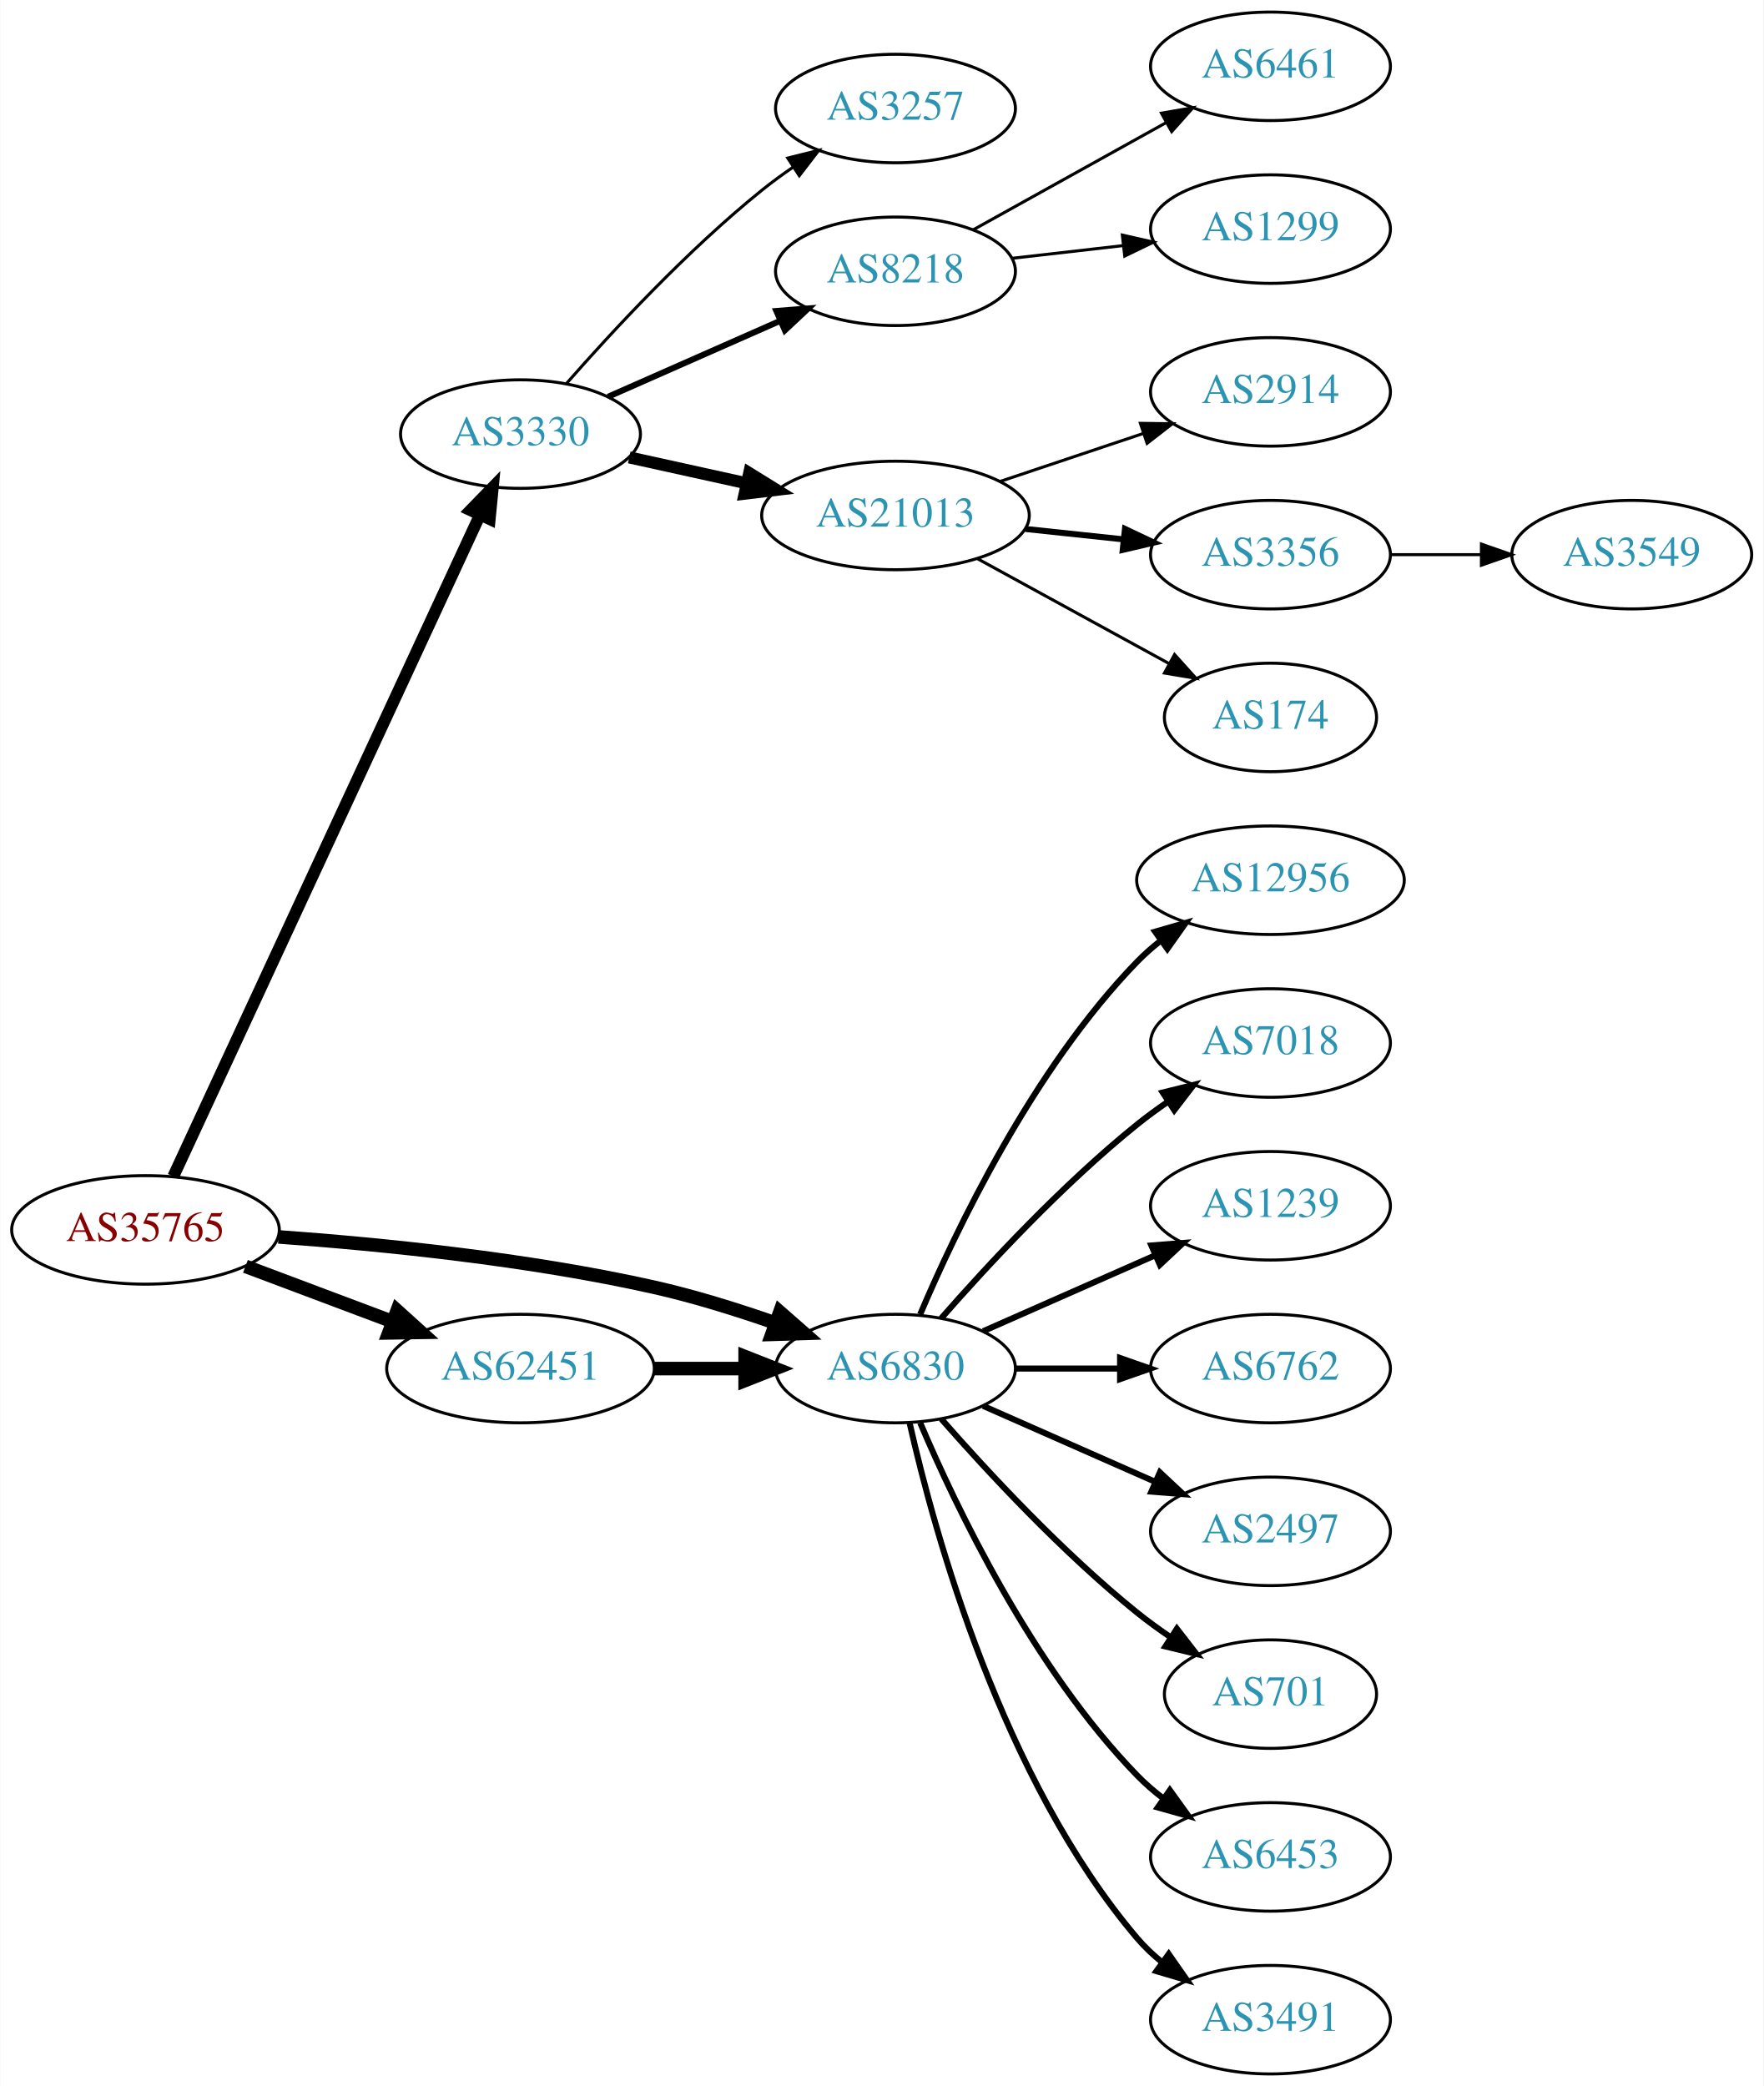
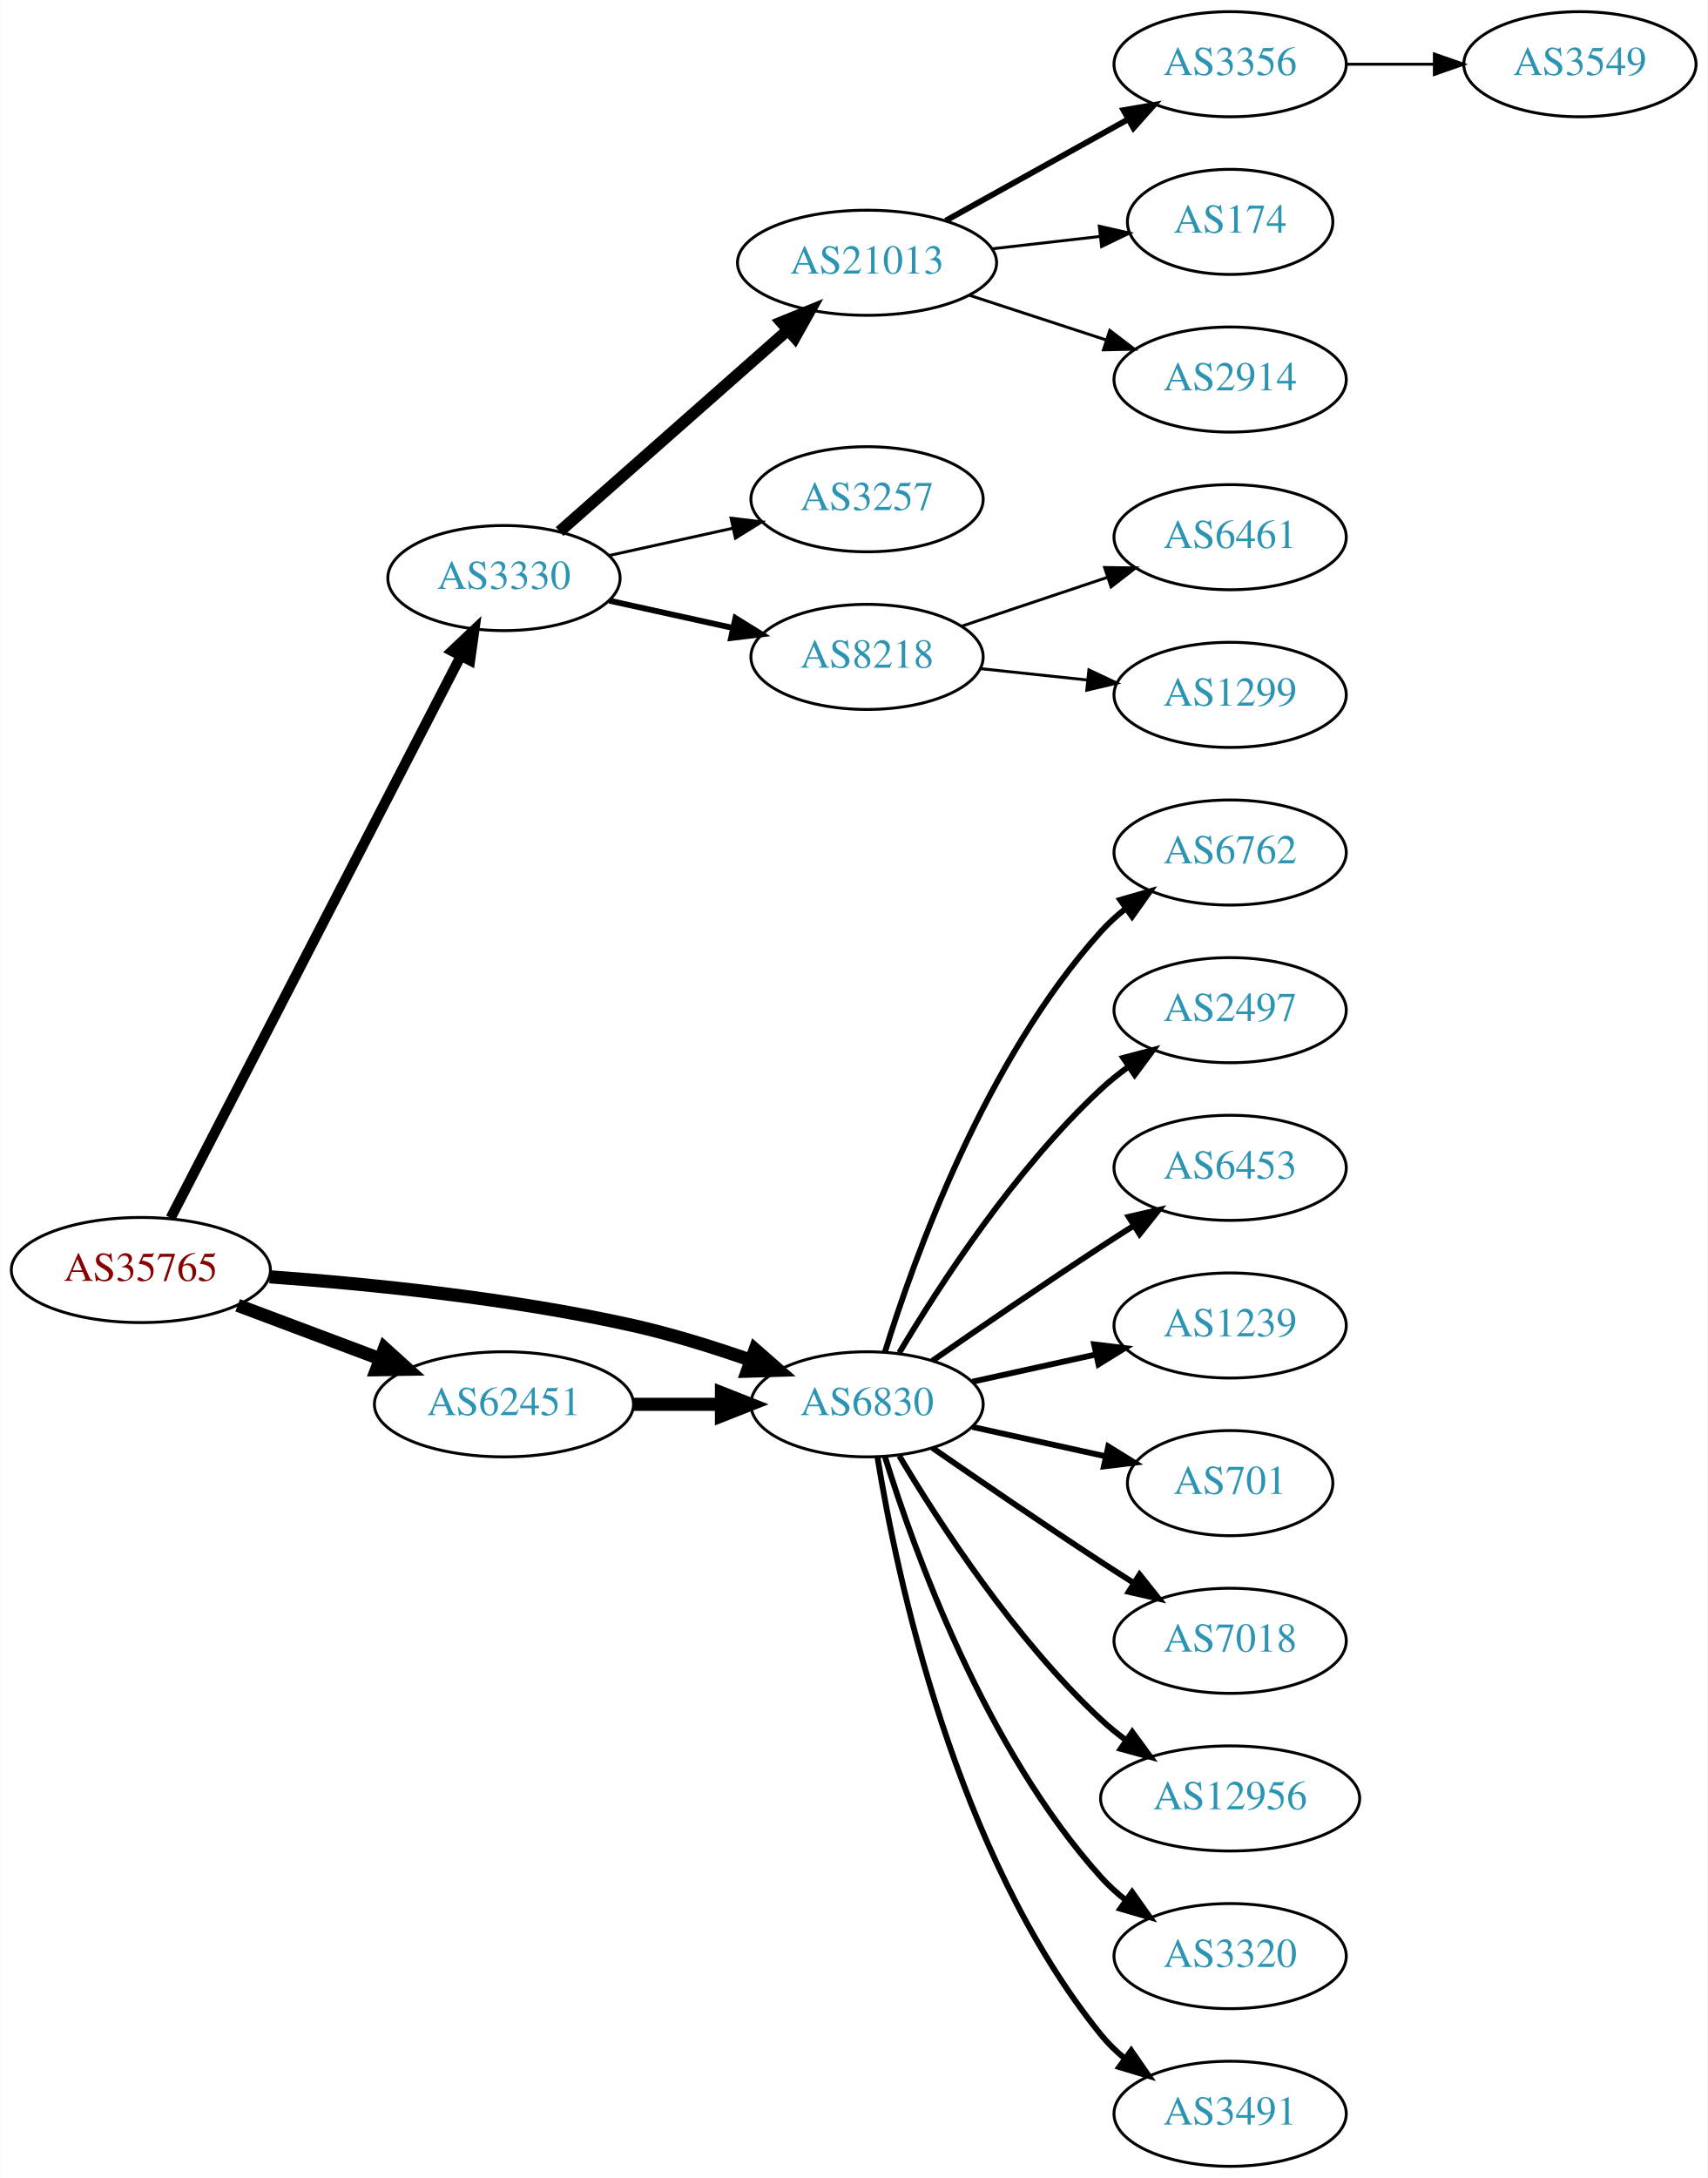
- <svg xmlns="http://www.w3.org/2000/svg" xmlns:xlink="http://www.w3.org/1999/xlink" width="585pt" height="692pt" viewBox="0.00 0.00 584.86 692.00">
-   <g id="graph0" class="graph" transform="scale(1 1) rotate(0) translate(4 688)">
-     <polygon fill="white" stroke="none" points="-4,4 -4,-688 580.862,-688 580.862,4 -4,4" />
+ <svg xmlns="http://www.w3.org/2000/svg" xmlns:xlink="http://www.w3.org/1999/xlink" width="585pt" height="746pt" viewBox="0.00 0.00 584.86 746.00">
+   <g id="graph0" class="graph" transform="scale(1 1) rotate(0) translate(4 742)">
+     <polygon fill="white" stroke="none" points="-4,4 -4,-742 580.862,-742 580.862,4 -4,4" />
    <g id="node1" class="node">
      <g id="a_node1">
        <a xlink:href="/asn/35765" xlink:title="AS35765 ~ Gemeindewerke Telfs Ges.m.b.H [AT]">
-           <ellipse fill="#ffffff" stroke="black" cx="44.196" cy="-280" rx="44.393" ry="18" />
-           <text text-anchor="middle" x="44.196" y="-276.3" font-family="Times,serif" font-size="14.00" fill="#880000">AS35765</text>
+           <ellipse fill="#ffffff" stroke="black" cx="44.196" cy="-307" rx="44.393" ry="18" />
+           <text text-anchor="middle" x="44.196" y="-303.3" font-family="Times,serif" font-size="14.00" fill="#880000">AS35765</text>
        </a>
      </g>
    </g>
    <g id="node2" class="node">
      <g id="a_node2">
        <a xlink:href="/asn/3330" xlink:title="AS3330 ~ Vienna, Austria [AT]">
          <ellipse fill="#ffffff" stroke="black" cx="168.588" cy="-544" rx="39.794" ry="18" />
          <text text-anchor="middle" x="168.588" y="-540.3" font-family="Times,serif" font-size="14.00" fill="#2c94b3">AS3330</text>
        </a>
      </g>
    </g>
    <g id="edge1" class="edge">
-       <path fill="none" stroke="black" stroke-width="3.938" d="M53.417,-297.732C74.407,-343.007 130.084,-463.103 155.104,-517.071" />
-       <polygon fill="black" stroke="black" stroke-width="3.938" points="152.022,-518.745 159.403,-526.345 158.373,-515.801 152.022,-518.745" />
+       <path fill="none" stroke="black" stroke-width="3.5" d="M54.395,-324.814C75.712,-366.091 128.585,-468.474 153.794,-517.288" />
+       <polygon fill="black" stroke="black" stroke-width="3.5" points="150.751,-519.024 158.449,-526.303 156.97,-515.812 150.751,-519.024" />
    </g>
    <g id="node3" class="node">
      <g id="a_node3">
        <a xlink:href="/asn/6830" xlink:title="AS6830 ~ LGI-UPC [AT]">
-           <ellipse fill="#ffffff" stroke="black" cx="292.98" cy="-234" rx="39.794" ry="18" />
-           <text text-anchor="middle" x="292.98" y="-230.3" font-family="Times,serif" font-size="14.00" fill="#2c94b3">AS6830</text>
+           <ellipse fill="#ffffff" stroke="black" cx="292.98" cy="-261" rx="39.794" ry="18" />
+           <text text-anchor="middle" x="292.98" y="-257.3" font-family="Times,serif" font-size="14.00" fill="#2c94b3">AS6830</text>
        </a>
      </g>
    </g>
    <g id="edge2" class="edge">
-       <path fill="none" stroke="black" stroke-width="4.5" d="M88.326,-277.675C122.427,-275.224 171.07,-270.36 212.784,-261 226.093,-258.014 240.294,-253.586 252.941,-249.175" />
-       <polygon fill="black" stroke="black" stroke-width="4.5" points="254.623,-252.755 262.705,-245.67 251.962,-245.343 254.623,-252.755" />
+       <path fill="none" stroke="black" stroke-width="4.5" d="M88.326,-304.675C122.427,-302.224 171.07,-297.36 212.784,-288 226.093,-285.014 240.294,-280.586 252.941,-276.175" />
+       <polygon fill="black" stroke="black" stroke-width="4.5" points="254.623,-279.755 262.705,-272.67 251.962,-272.343 254.623,-279.755" />
    </g>
    <g id="node4" class="node">
      <g id="a_node4">
        <a xlink:href="/asn/62451" xlink:title="AS62451 ~ Ing. Rudolf Geiger &amp; Co [AT]">
-           <ellipse fill="#ffffff" stroke="black" cx="168.588" cy="-234" rx="44.393" ry="18" />
-           <text text-anchor="middle" x="168.588" y="-230.3" font-family="Times,serif" font-size="14.00" fill="#2c94b3">AS62451</text>
+           <ellipse fill="#ffffff" stroke="black" cx="168.588" cy="-261" rx="44.393" ry="18" />
+           <text text-anchor="middle" x="168.588" y="-257.3" font-family="Times,serif" font-size="14.00" fill="#2c94b3">AS62451</text>
        </a>
      </g>
    </g>
    <g id="edge3" class="edge">
-       <path fill="none" stroke="black" stroke-width="4.5" d="M77.353,-267.914C92.251,-262.315 110.138,-255.592 126.043,-249.614" />
-       <polygon fill="black" stroke="black" stroke-width="4.5" points="127.67,-253.209 135.646,-246.005 124.9,-245.838 127.67,-253.209" />
+       <path fill="none" stroke="black" stroke-width="4.5" d="M77.353,-294.914C92.251,-289.315 110.138,-282.592 126.043,-276.614" />
+       <polygon fill="black" stroke="black" stroke-width="4.5" points="127.67,-280.209 135.646,-273.005 124.9,-272.838 127.67,-280.209" />
    </g>
    <g id="node5" class="node">
      <g id="a_node5">
-         <a xlink:href="/asn/3257" xlink:title="AS3257 ~ GTT [DE]">
-           <ellipse fill="#ffffff" stroke="black" cx="292.98" cy="-652" rx="39.794" ry="18" />
-           <text text-anchor="middle" x="292.98" y="-648.3" font-family="Times,serif" font-size="14.00" fill="#2c94b3">AS3257</text>
+         <a xlink:href="/asn/21013" xlink:title="AS21013 ~ Wels, AT [AT]">
+           <ellipse fill="#ffffff" stroke="black" cx="292.98" cy="-652" rx="44.393" ry="18" />
+           <text text-anchor="middle" x="292.98" y="-648.3" font-family="Times,serif" font-size="14.00" fill="#2c94b3">AS21013</text>
        </a>
      </g>
    </g>
    <g id="edge4" class="edge">
-       <path fill="none" stroke="black" d="M183.74,-560.663C198.842,-577.894 223.963,-605.024 248.784,-625 252.04,-627.62 255.565,-630.192 259.149,-632.646" />
-       <polygon fill="black" stroke="black" points="257.237,-635.577 267.522,-638.121 261.068,-629.719 257.237,-635.577" />
+       <path fill="none" stroke="black" stroke-width="4" d="M187.648,-559.936C208.318,-578.176 242.349,-608.204 265.896,-628.983" />
+       <polygon fill="black" stroke="black" stroke-width="4" points="263.632,-631.653 273.446,-635.645 268.263,-626.404 263.632,-631.653" />
    </g>
    <g id="node6" class="node">
      <g id="a_node6">
-         <a xlink:href="/asn/8218" xlink:title="AS8218 ~ legacy Neotelecoms [FR]">
-           <ellipse fill="#ffffff" stroke="black" cx="292.98" cy="-598" rx="39.794" ry="18" />
-           <text text-anchor="middle" x="292.98" y="-594.3" font-family="Times,serif" font-size="14.00" fill="#2c94b3">AS8218</text>
+         <a xlink:href="/asn/3257" xlink:title="AS3257 ~ GTT [DE]">
+           <ellipse fill="#ffffff" stroke="black" cx="292.98" cy="-571" rx="39.794" ry="18" />
+           <text text-anchor="middle" x="292.98" y="-567.3" font-family="Times,serif" font-size="14.00" fill="#2c94b3">AS3257</text>
        </a>
      </g>
    </g>
    <g id="edge5" class="edge">
-       <path fill="none" stroke="black" stroke-width="2" d="M197.667,-556.389C214.615,-563.866 236.413,-573.483 254.782,-581.588" />
-       <polygon fill="black" stroke="black" stroke-width="2" points="253.47,-584.834 264.032,-585.669 256.296,-578.43 253.47,-584.834" />
+       <path fill="none" stroke="black" d="M204.661,-551.737C217.848,-554.646 233.028,-557.995 246.994,-561.076" />
+       <polygon fill="black" stroke="black" points="246.383,-564.525 256.903,-563.262 247.891,-557.69 246.383,-564.525" />
    </g>
    <g id="node7" class="node">
      <g id="a_node7">
-         <a xlink:href="/asn/21013" xlink:title="AS21013 ~ Wels, AT [AT]">
-           <ellipse fill="#ffffff" stroke="black" cx="292.98" cy="-517" rx="44.393" ry="18" />
-           <text text-anchor="middle" x="292.98" y="-513.3" font-family="Times,serif" font-size="14.00" fill="#2c94b3">AS21013</text>
+         <a xlink:href="/asn/8218" xlink:title="AS8218 ~ legacy Neotelecoms [FR]">
+           <ellipse fill="#ffffff" stroke="black" cx="292.98" cy="-517" rx="39.794" ry="18" />
+           <text text-anchor="middle" x="292.98" y="-513.3" font-family="Times,serif" font-size="14.00" fill="#2c94b3">AS8218</text>
        </a>
      </g>
    </g>
    <g id="edge6" class="edge">
-       <path fill="none" stroke="black" stroke-width="4" d="M204.661,-536.263C216.7,-533.607 230.4,-530.585 243.321,-527.734" />
-       <polygon fill="black" stroke="black" stroke-width="4" points="244.459,-531.068 253.47,-525.495 242.951,-524.232 244.459,-531.068" />
+       <path fill="none" stroke="black" stroke-width="2" d="M204.661,-536.263C217.848,-533.354 233.028,-530.005 246.994,-526.924" />
+       <polygon fill="black" stroke="black" stroke-width="2" points="247.891,-530.31 256.903,-524.738 246.383,-523.475 247.891,-530.31" />
    </g>
    <g id="node14" class="node">
      <g id="a_node14">
-         <a xlink:href="/asn/12956" xlink:title="AS12956 ~ TELXIUS [ES]">
-           <ellipse fill="#ffffff" stroke="black" cx="417.373" cy="-396" rx="44.393" ry="18" />
-           <text text-anchor="middle" x="417.373" y="-392.3" font-family="Times,serif" font-size="14.00" fill="#2c94b3">AS12956</text>
+         <a xlink:href="/asn/6762" xlink:title="AS6762 ~ TELECOM ITALIA SPARKLE S.p.A. [IT]">
+           <ellipse fill="#ffffff" stroke="black" cx="417.373" cy="-450" rx="39.794" ry="18" />
+           <text text-anchor="middle" x="417.373" y="-446.3" font-family="Times,serif" font-size="14.00" fill="#2c94b3">AS6762</text>
        </a>
      </g>
    </g>
    <g id="edge13" class="edge">
-       <path fill="none" stroke="black" stroke-width="2" d="M301.171,-251.975C312.938,-279.682 338.512,-333.348 373.176,-369 375.592,-371.485 378.281,-373.842 381.102,-376.051" />
-       <polygon fill="black" stroke="black" stroke-width="2" points="379.109,-378.929 389.286,-381.873 383.167,-373.225 379.109,-378.929" />
+       <path fill="none" stroke="black" stroke-width="2" d="M299.118,-278.94C309.021,-310.979 333.359,-378.812 373.176,-423 375.693,-425.792 378.564,-428.401 381.603,-430.812" />
+       <polygon fill="black" stroke="black" stroke-width="2" points="379.732,-433.776 389.911,-436.715 383.786,-428.07 379.732,-433.776" />
    </g>
    <g id="node15" class="node">
      <g id="a_node15">
-         <a xlink:href="/asn/7018" xlink:title="AS7018 ~ AT&amp;T Services, Inc. [US]">
-           <ellipse fill="#ffffff" stroke="black" cx="417.373" cy="-342" rx="39.794" ry="18" />
-           <text text-anchor="middle" x="417.373" y="-338.3" font-family="Times,serif" font-size="14.00" fill="#2c94b3">AS7018</text>
+         <a xlink:href="/asn/2497" xlink:title="AS2497 ~ Internet Initiative Japan Inc. [JP]">
+           <ellipse fill="#ffffff" stroke="black" cx="417.373" cy="-396" rx="39.794" ry="18" />
+           <text text-anchor="middle" x="417.373" y="-392.3" font-family="Times,serif" font-size="14.00" fill="#2c94b3">AS2497</text>
        </a>
      </g>
    </g>
    <g id="edge14" class="edge">
-       <path fill="none" stroke="black" stroke-width="2" d="M308.133,-250.663C323.234,-267.894 348.355,-295.024 373.176,-315 376.432,-317.62 379.957,-320.192 383.542,-322.646" />
-       <polygon fill="black" stroke="black" stroke-width="2" points="381.629,-325.577 391.914,-328.121 385.46,-319.719 381.629,-325.577" />
+       <path fill="none" stroke="black" stroke-width="2" d="M304.026,-278.671C317.597,-301.472 343.529,-341.472 373.176,-369 376.083,-371.699 379.296,-374.28 382.62,-376.703" />
+       <polygon fill="black" stroke="black" stroke-width="2" points="380.755,-379.667 390.998,-382.375 384.679,-373.87 380.755,-379.667" />
    </g>
    <g id="node16" class="node">
      <g id="a_node16">
+         <a xlink:href="/asn/6453" xlink:title="AS6453 ~ TATA COMMUNICATIONS (AMERICA) INC [US]">
+           <ellipse fill="#ffffff" stroke="black" cx="417.373" cy="-342" rx="39.794" ry="18" />
+           <text text-anchor="middle" x="417.373" y="-338.3" font-family="Times,serif" font-size="14.00" fill="#2c94b3">AS6453</text>
+         </a>
+       </g>
+     </g>
+     <g id="edge15" class="edge">
+       <path fill="none" stroke="black" stroke-width="2" d="M315.337,-275.901C331.188,-286.877 353.391,-302.079 373.176,-315 376.758,-317.339 380.529,-319.759 384.289,-322.144" />
+       <polygon fill="black" stroke="black" stroke-width="2" points="382.623,-325.231 392.95,-327.596 386.352,-319.307 382.623,-325.231" />
+     </g>
+     <g id="node17" class="node">
+       <g id="a_node17">
        <a xlink:href="/asn/1239" xlink:title="AS1239 ~ Sprint [US]">
          <ellipse fill="#ffffff" stroke="black" cx="417.373" cy="-288" rx="39.794" ry="18" />
          <text text-anchor="middle" x="417.373" y="-284.3" font-family="Times,serif" font-size="14.00" fill="#2c94b3">AS1239</text>
        </a>
      </g>
    </g>
-     <g id="edge15" class="edge">
-       <path fill="none" stroke="black" stroke-width="2" d="M322.06,-246.389C339.008,-253.866 360.805,-263.483 379.174,-271.588" />
-       <polygon fill="black" stroke="black" stroke-width="2" points="377.862,-274.834 388.424,-275.669 380.688,-268.43 377.862,-274.834" />
-     </g>
-     <g id="node17" class="node">
-       <g id="a_node17">
-         <a xlink:href="/asn/6762" xlink:title="AS6762 ~ TELECOM ITALIA SPARKLE S.p.A. [IT]">
-           <ellipse fill="#ffffff" stroke="black" cx="417.373" cy="-234" rx="39.794" ry="18" />
-           <text text-anchor="middle" x="417.373" y="-230.3" font-family="Times,serif" font-size="14.00" fill="#2c94b3">AS6762</text>
-         </a>
-       </g>
-     </g>
    <g id="edge16" class="edge">
-       <path fill="none" stroke="black" stroke-width="2" d="M332.706,-234C343.644,-234 355.695,-234 367.161,-234" />
-       <polygon fill="black" stroke="black" stroke-width="2" points="367.479,-237.5 377.479,-234 367.479,-230.5 367.479,-237.5" />
+       <path fill="none" stroke="black" stroke-width="2" d="M329.053,-268.737C342.24,-271.646 357.42,-274.995 371.386,-278.076" />
+       <polygon fill="black" stroke="black" stroke-width="2" points="370.776,-281.525 381.295,-280.262 372.284,-274.69 370.776,-281.525" />
    </g>
    <g id="node18" class="node">
      <g id="a_node18">
-         <a xlink:href="/asn/2497" xlink:title="AS2497 ~ Internet Initiative Japan Inc. [JP]">
-           <ellipse fill="#ffffff" stroke="black" cx="417.373" cy="-180" rx="39.794" ry="18" />
-           <text text-anchor="middle" x="417.373" y="-176.3" font-family="Times,serif" font-size="14.00" fill="#2c94b3">AS2497</text>
+         <a xlink:href="/asn/701" xlink:title="AS701 ~ UUNET [US]">
+           <ellipse fill="#ffffff" stroke="black" cx="417.373" cy="-234" rx="35.194" ry="18" />
+           <text text-anchor="middle" x="417.373" y="-230.3" font-family="Times,serif" font-size="14.00" fill="#2c94b3">AS701</text>
        </a>
      </g>
    </g>
    <g id="edge17" class="edge">
-       <path fill="none" stroke="black" stroke-width="2" d="M322.06,-221.611C339.008,-214.134 360.805,-204.517 379.174,-196.412" />
-       <polygon fill="black" stroke="black" stroke-width="2" points="380.688,-199.57 388.424,-192.331 377.862,-193.166 380.688,-199.57" />
+       <path fill="none" stroke="black" stroke-width="2" d="M329.053,-253.263C343.287,-250.123 359.841,-246.471 374.686,-243.196" />
+       <polygon fill="black" stroke="black" stroke-width="2" points="375.628,-246.572 384.64,-241 374.12,-239.737 375.628,-246.572" />
    </g>
    <g id="node19" class="node">
      <g id="a_node19">
-         <a xlink:href="/asn/701" xlink:title="AS701 ~ UUNET [US]">
-           <ellipse fill="#ffffff" stroke="black" cx="417.373" cy="-126" rx="35.194" ry="18" />
-           <text text-anchor="middle" x="417.373" y="-122.3" font-family="Times,serif" font-size="14.00" fill="#2c94b3">AS701</text>
+         <a xlink:href="/asn/7018" xlink:title="AS7018 ~ AT&amp;T Services, Inc. [US]">
+           <ellipse fill="#ffffff" stroke="black" cx="417.373" cy="-180" rx="39.794" ry="18" />
+           <text text-anchor="middle" x="417.373" y="-176.3" font-family="Times,serif" font-size="14.00" fill="#2c94b3">AS7018</text>
        </a>
      </g>
    </g>
    <g id="edge18" class="edge">
-       <path fill="none" stroke="black" stroke-width="2" d="M308.133,-217.337C323.234,-200.106 348.355,-172.976 373.176,-153 376.682,-150.179 380.5,-147.413 384.368,-144.792" />
-       <polygon fill="black" stroke="black" stroke-width="2" points="386.325,-147.694 392.813,-139.318 382.518,-141.82 386.325,-147.694" />
+       <path fill="none" stroke="black" stroke-width="2" d="M315.337,-246.099C331.188,-235.123 353.391,-219.921 373.176,-207 376.758,-204.661 380.529,-202.241 384.289,-199.856" />
+       <polygon fill="black" stroke="black" stroke-width="2" points="386.352,-202.693 392.95,-194.404 382.623,-196.769 386.352,-202.693" />
    </g>
    <g id="node20" class="node">
      <g id="a_node20">
-         <a xlink:href="/asn/6453" xlink:title="AS6453 ~ TATA COMMUNICATIONS (AMERICA) INC [US]">
-           <ellipse fill="#ffffff" stroke="black" cx="417.373" cy="-72" rx="39.794" ry="18" />
-           <text text-anchor="middle" x="417.373" y="-68.3" font-family="Times,serif" font-size="14.00" fill="#2c94b3">AS6453</text>
+         <a xlink:href="/asn/12956" xlink:title="AS12956 ~ TELXIUS [ES]">
+           <ellipse fill="#ffffff" stroke="black" cx="417.373" cy="-126" rx="44.393" ry="18" />
+           <text text-anchor="middle" x="417.373" y="-122.3" font-family="Times,serif" font-size="14.00" fill="#2c94b3">AS12956</text>
        </a>
      </g>
    </g>
    <g id="edge19" class="edge">
-       <path fill="none" stroke="black" stroke-width="2" d="M301.171,-216.025C312.938,-188.318 338.512,-134.652 373.176,-99 375.797,-96.305 378.737,-93.761 381.82,-91.392" />
-       <polygon fill="black" stroke="black" stroke-width="2" points="383.995,-94.141 390.189,-85.545 379.986,-88.403 383.995,-94.141" />
+       <path fill="none" stroke="black" stroke-width="2" d="M304.026,-243.329C317.597,-220.528 343.529,-180.528 373.176,-153 375.783,-150.58 378.637,-148.254 381.595,-146.052" />
+       <polygon fill="black" stroke="black" stroke-width="2" points="383.843,-148.754 390.095,-140.2 379.873,-142.988 383.843,-148.754" />
    </g>
    <g id="node21" class="node">
      <g id="a_node21">
+         <a xlink:href="/asn/3320" xlink:title="AS3320 ~ DTAG [DE]">
+           <ellipse fill="#ffffff" stroke="black" cx="417.373" cy="-72" rx="39.794" ry="18" />
+           <text text-anchor="middle" x="417.373" y="-68.3" font-family="Times,serif" font-size="14.00" fill="#2c94b3">AS3320</text>
+         </a>
+       </g>
+     </g>
+     <g id="edge20" class="edge">
+       <path fill="none" stroke="black" stroke-width="2" d="M299.118,-243.06C309.021,-211.021 333.359,-143.188 373.176,-99 375.693,-96.208 378.564,-93.599 381.603,-91.188" />
+       <polygon fill="black" stroke="black" stroke-width="2" points="383.786,-93.93 389.911,-85.285 379.732,-88.224 383.786,-93.93" />
+     </g>
+     <g id="node22" class="node">
+       <g id="a_node22">
        <a xlink:href="/asn/3491" xlink:title="AS3491 ~ PCCW Global, Inc. [US]">
          <ellipse fill="#ffffff" stroke="black" cx="417.373" cy="-18" rx="39.794" ry="18" />
          <text text-anchor="middle" x="417.373" y="-14.3" font-family="Times,serif" font-size="14.00" fill="#2c94b3">AS3491</text>
        </a>
      </g>
    </g>
-     <g id="edge20" class="edge">
-       <path fill="none" stroke="black" stroke-width="2" d="M297.674,-215.925C305.814,-179.852 328.247,-97.86 373.176,-45 375.611,-42.136 378.427,-39.479 381.432,-37.039" />
-       <polygon fill="black" stroke="black" stroke-width="2" points="383.62,-39.776 389.692,-31.094 379.531,-34.095 383.62,-39.776" />
-     </g>
    <g id="edge21" class="edge">
-       <path fill="none" stroke="black" stroke-width="4.5" d="M213.084,-234C222.773,-234 233.11,-234 243.002,-234" />
-       <polygon fill="black" stroke="black" stroke-width="4.5" points="243.105,-237.938 253.105,-234 243.105,-230.063 243.105,-237.938" />
+       <path fill="none" stroke="black" stroke-width="2" d="M296.561,-242.822C303.016,-203.003 323.088,-106.714 373.176,-45 375.545,-42.082 378.318,-39.388 381.295,-36.925" />
+       <polygon fill="black" stroke="black" stroke-width="2" points="383.486,-39.659 389.517,-30.948 379.371,-33.997 383.486,-39.659" />
+     </g>
+     <g id="edge22" class="edge">
+       <path fill="none" stroke="black" stroke-width="4.5" d="M213.084,-261C222.773,-261 233.11,-261 243.002,-261" />
+       <polygon fill="black" stroke="black" stroke-width="4.5" points="243.105,-264.938 253.105,-261 243.105,-257.063 243.105,-264.938" />
    </g>
    <g id="node8" class="node">
      <g id="a_node8">
-         <a xlink:href="/asn/6461" xlink:title="AS6461 ~ Zayo Bandwidth [US]">
-           <ellipse fill="#ffffff" stroke="black" cx="417.373" cy="-666" rx="39.794" ry="18" />
-           <text text-anchor="middle" x="417.373" y="-662.3" font-family="Times,serif" font-size="14.00" fill="#2c94b3">AS6461</text>
+         <a xlink:href="/asn/3356" xlink:title="AS3356 ~ Level 3 Parent, LLC [US]">
+           <ellipse fill="#ffffff" stroke="black" cx="417.373" cy="-720" rx="39.794" ry="18" />
+           <text text-anchor="middle" x="417.373" y="-716.3" font-family="Times,serif" font-size="14.00" fill="#2c94b3">AS3356</text>
        </a>
      </g>
    </g>
    <g id="edge7" class="edge">
-       <path fill="none" stroke="black" d="M318.748,-611.761C337.163,-621.992 362.496,-636.066 382.741,-647.315" />
-       <polygon fill="black" stroke="black" points="381.2,-650.462 391.642,-652.26 384.6,-644.343 381.2,-650.462" />
+       <path fill="none" stroke="black" stroke-width="2" d="M319.937,-666.421C338.11,-676.518 362.572,-690.109 382.312,-701.076" />
+       <polygon fill="black" stroke="black" stroke-width="2" points="380.85,-704.268 391.291,-706.065 384.249,-698.149 380.85,-704.268" />
    </g>
    <g id="node9" class="node">
      <g id="a_node9">
-         <a xlink:href="/asn/1299" xlink:title="AS1299 ~ Telia Carrier [EU]">
-           <ellipse fill="#ffffff" stroke="black" cx="417.373" cy="-612" rx="39.794" ry="18" />
-           <text text-anchor="middle" x="417.373" y="-608.3" font-family="Times,serif" font-size="14.00" fill="#2c94b3">AS1299</text>
+         <a xlink:href="/asn/174" xlink:title="AS174 ~ Cogent Communications [US]">
+           <ellipse fill="#ffffff" stroke="black" cx="417.373" cy="-666" rx="35.194" ry="18" />
+           <text text-anchor="middle" x="417.373" y="-662.3" font-family="Times,serif" font-size="14.00" fill="#2c94b3">AS174</text>
        </a>
      </g>
    </g>
    <g id="edge8" class="edge">
-       <path fill="none" stroke="black" d="M331.701,-602.315C343.334,-603.645 356.301,-605.129 368.522,-606.527" />
-       <polygon fill="black" stroke="black" points="368.233,-610.016 378.566,-607.675 369.029,-603.062 368.233,-610.016" />
+       <path fill="none" stroke="black" d="M335.759,-656.779C347.649,-658.139 360.631,-659.624 372.634,-660.997" />
+       <polygon fill="black" stroke="black" points="372.546,-664.51 382.879,-662.169 373.342,-657.555 372.546,-664.51" />
    </g>
    <g id="node10" class="node">
      <g id="a_node10">
        <a xlink:href="/asn/2914" xlink:title="AS2914 ~ NTT America, Inc. [US]">
-           <ellipse fill="#ffffff" stroke="black" cx="417.373" cy="-558" rx="39.794" ry="18" />
-           <text text-anchor="middle" x="417.373" y="-554.3" font-family="Times,serif" font-size="14.00" fill="#2c94b3">AS2914</text>
+           <ellipse fill="#ffffff" stroke="black" cx="417.373" cy="-612" rx="39.794" ry="18" />
+           <text text-anchor="middle" x="417.373" y="-608.3" font-family="Times,serif" font-size="14.00" fill="#2c94b3">AS2914</text>
        </a>
      </g>
    </g>
    <g id="edge9" class="edge">
-       <path fill="none" stroke="black" d="M327.749,-528.312C342.375,-533.212 359.638,-538.994 375.023,-544.148" />
-       <polygon fill="black" stroke="black" points="374.222,-547.571 384.816,-547.429 376.446,-540.934 374.222,-547.571" />
+       <path fill="none" stroke="black" d="M328.073,-640.858C342.579,-636.117 359.631,-630.544 374.862,-625.567" />
+       <polygon fill="black" stroke="black" points="376.144,-628.83 384.562,-622.396 373.97,-622.176 376.144,-628.83" />
    </g>
    <g id="node11" class="node">
      <g id="a_node11">
-         <a xlink:href="/asn/3356" xlink:title="AS3356 ~ Level 3 Parent, LLC [US]">
-           <ellipse fill="#ffffff" stroke="black" cx="417.373" cy="-504" rx="39.794" ry="18" />
-           <text text-anchor="middle" x="417.373" y="-500.3" font-family="Times,serif" font-size="14.00" fill="#2c94b3">AS3356</text>
+         <a xlink:href="/asn/6461" xlink:title="AS6461 ~ Zayo Bandwidth [US]">
+           <ellipse fill="#ffffff" stroke="black" cx="417.373" cy="-558" rx="39.794" ry="18" />
+           <text text-anchor="middle" x="417.373" y="-554.3" font-family="Times,serif" font-size="14.00" fill="#2c94b3">AS6461</text>
        </a>
      </g>
    </g>
    <g id="edge10" class="edge">
-       <path fill="none" stroke="black" stroke-width="2" d="M336.101,-512.526C346.581,-511.413 357.891,-510.212 368.62,-509.072" />
-       <polygon fill="black" stroke="black" stroke-width="2" points="369.109,-512.54 378.683,-508.003 368.37,-505.579 369.109,-512.54" />
+       <path fill="none" stroke="black" d="M325.499,-527.559C340.632,-532.628 358.96,-538.767 375.18,-544.201" />
+       <polygon fill="black" stroke="black" points="374.366,-547.62 384.96,-547.477 376.59,-540.982 374.366,-547.62" />
    </g>
    <g id="node12" class="node">
      <g id="a_node12">
-         <a xlink:href="/asn/174" xlink:title="AS174 ~ Cogent Communications [US]">
-           <ellipse fill="#ffffff" stroke="black" cx="417.373" cy="-450" rx="35.194" ry="18" />
-           <text text-anchor="middle" x="417.373" y="-446.3" font-family="Times,serif" font-size="14.00" fill="#2c94b3">AS174</text>
+         <a xlink:href="/asn/1299" xlink:title="AS1299 ~ Telia Carrier [EU]">
+           <ellipse fill="#ffffff" stroke="black" cx="417.373" cy="-504" rx="39.794" ry="18" />
+           <text text-anchor="middle" x="417.373" y="-500.3" font-family="Times,serif" font-size="14.00" fill="#2c94b3">AS1299</text>
        </a>
      </g>
    </g>
    <g id="edge11" class="edge">
-       <path fill="none" stroke="black" d="M320.237,-502.627C338.791,-492.47 363.791,-478.784 383.646,-467.915" />
-       <polygon fill="black" stroke="black" points="385.555,-470.86 392.646,-462.988 382.194,-464.72 385.555,-470.86" />
+       <path fill="none" stroke="black" d="M331.701,-512.993C343.334,-511.758 356.301,-510.381 368.522,-509.083" />
+       <polygon fill="black" stroke="black" points="368.992,-512.552 378.566,-508.016 368.252,-505.592 368.992,-512.552" />
    </g>
    <g id="node13" class="node">
      <g id="a_node13">
        <a xlink:href="/asn/3549" xlink:title="AS3549 ~ Level 3 Parent, LLC [US]">
-           <ellipse fill="#ffffff" stroke="black" cx="537.215" cy="-504" rx="39.794" ry="18" />
-           <text text-anchor="middle" x="537.215" y="-500.3" font-family="Times,serif" font-size="14.00" fill="#2c94b3">AS3549</text>
+           <ellipse fill="#ffffff" stroke="black" cx="537.215" cy="-720" rx="39.794" ry="18" />
+           <text text-anchor="middle" x="537.215" y="-716.3" font-family="Times,serif" font-size="14.00" fill="#2c94b3">AS3549</text>
        </a>
      </g>
    </g>
    <g id="edge12" class="edge">
-       <path fill="none" stroke="black" d="M457.285,-504C466.839,-504 477.188,-504 487.151,-504" />
-       <polygon fill="black" stroke="black" points="487.343,-507.5 497.343,-504 487.343,-500.5 487.343,-507.5" />
+       <path fill="none" stroke="black" d="M457.285,-720C466.839,-720 477.188,-720 487.151,-720" />
+       <polygon fill="black" stroke="black" points="487.343,-723.5 497.343,-720 487.343,-716.5 487.343,-723.5" />
    </g>
  </g>
</svg>
